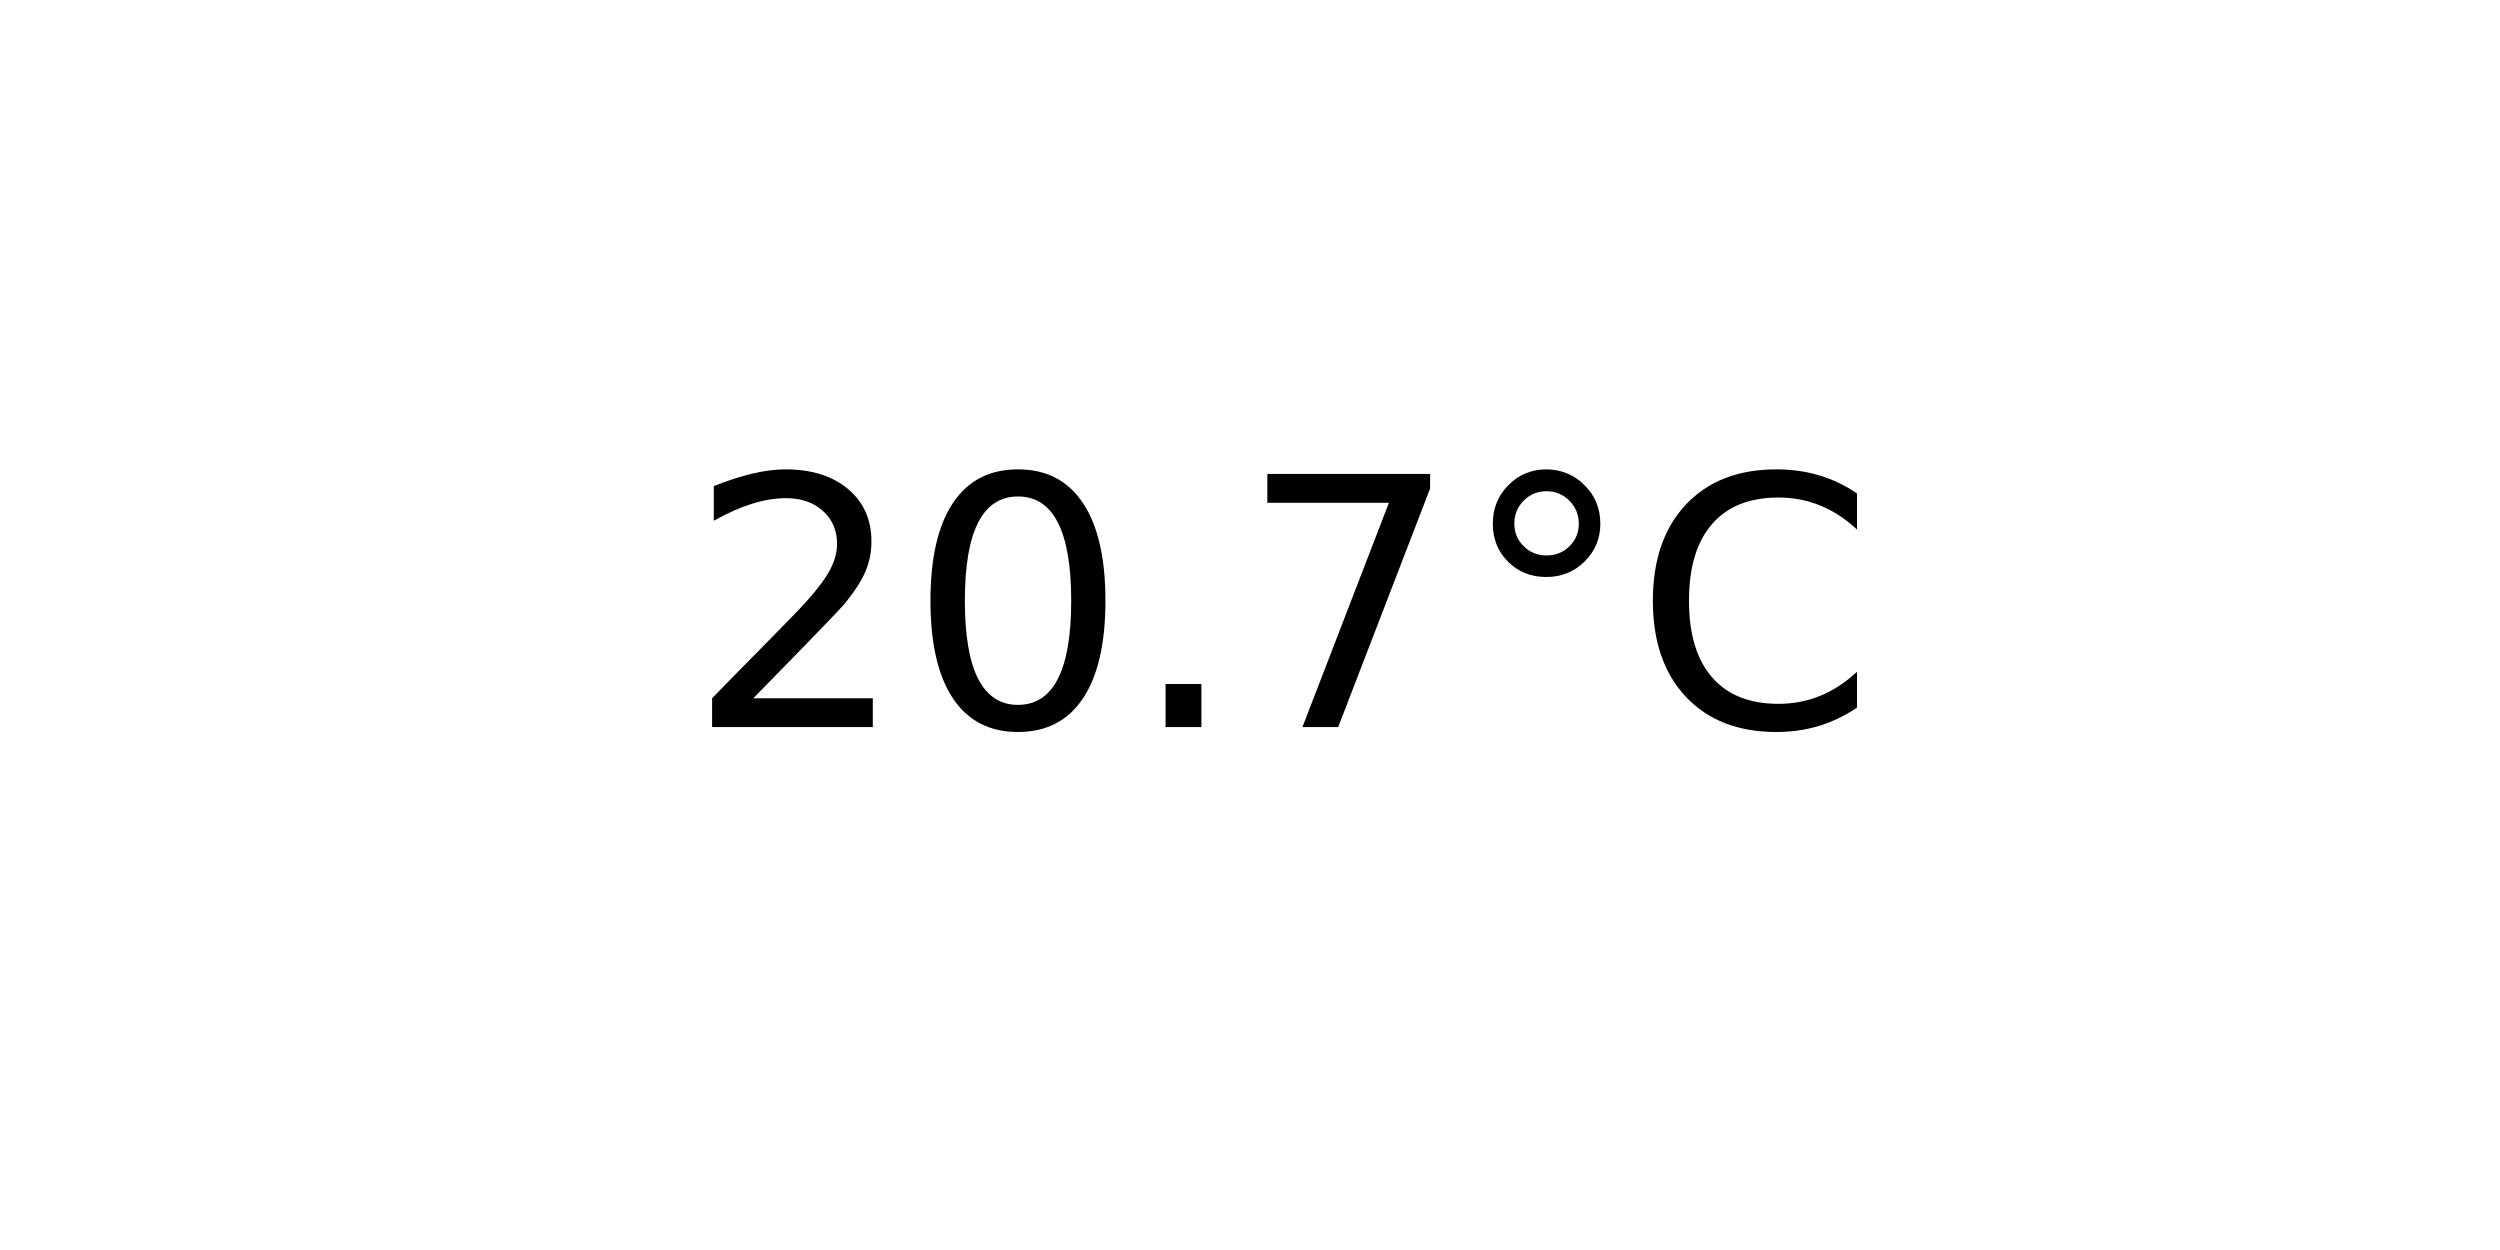
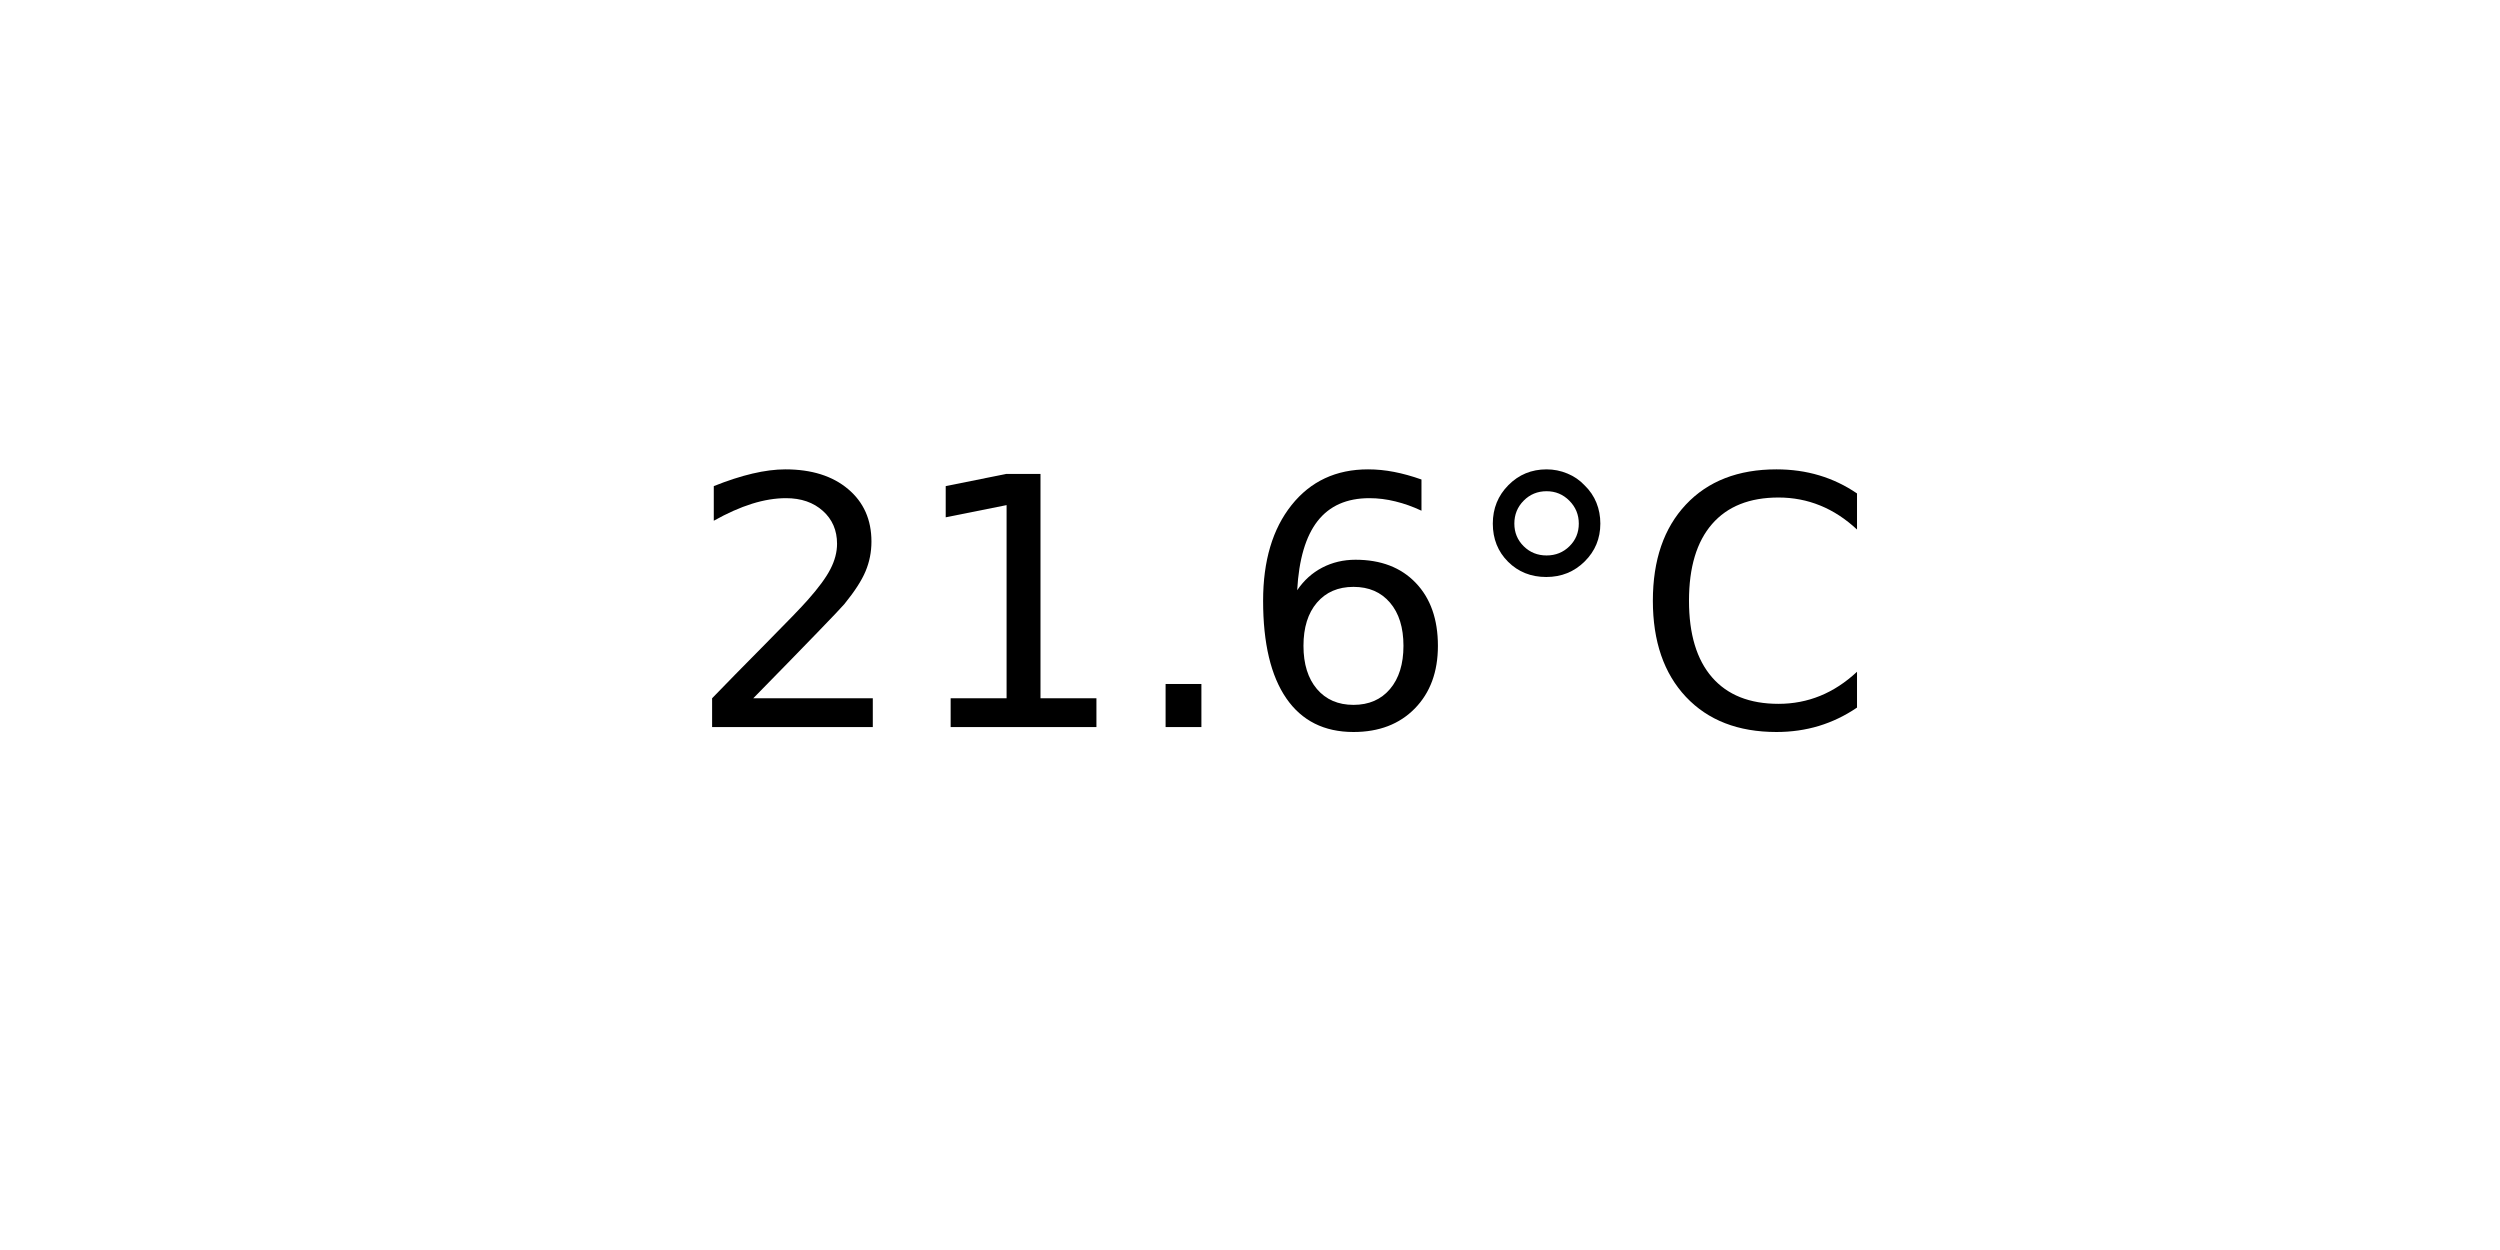
<svg xmlns="http://www.w3.org/2000/svg" xmlns:xlink="http://www.w3.org/1999/xlink" width="72pt" height="36pt" viewBox="0 0 72 36" version="1.1">
  <defs>
    <style type="text/css">*{stroke-linejoin: round; stroke-linecap: butt}</style>
  </defs>
  <g id="figure_1">
    <g id="axes_1">
      <g id="text_1">
        <g transform="translate(19.77578 20.93937) scale(0.1 -0.1)">
          <defs>
            <path id="DejaVuSans-32" d="M 1228 531  L 3431 531  L 3431 0  L 469 0  L 469 531  Q 828 903 1448 1529  Q 2069 2156 2228 2338  Q 2531 2678 2651 2914  Q 2772 3150 2772 3378  Q 2772 3750 2511 3984  Q 2250 4219 1831 4219  Q 1534 4219 1204 4116  Q 875 4013 500 3803  L 500 4441  Q 881 4594 1212 4672  Q 1544 4750 1819 4750  Q 2544 4750 2975 4387  Q 3406 4025 3406 3419  Q 3406 3131 3298 2873  Q 3191 2616 2906 2266  Q 2828 2175 2409 1742  Q 1991 1309 1228 531  z " transform="scale(0.015625)" />
-             <path id="DejaVuSans-30" d="M 2034 4250  Q 1547 4250 1301 3770  Q 1056 3291 1056 2328  Q 1056 1369 1301 889  Q 1547 409 2034 409  Q 2525 409 2770 889  Q 3016 1369 3016 2328  Q 3016 3291 2770 3770  Q 2525 4250 2034 4250  z M 2034 4750  Q 2819 4750 3233 4129  Q 3647 3509 3647 2328  Q 3647 1150 3233 529  Q 2819 -91 2034 -91  Q 1250 -91 836 529  Q 422 1150 422 2328  Q 422 3509 836 4129  Q 1250 4750 2034 4750  z " transform="scale(0.015625)" />
+             <path id="DejaVuSans-31" d="M 794 531  L 1825 531  L 1825 4091  L 703 3866  L 703 4441  L 1819 4666  L 2450 4666  L 2450 531  L 3481 531  L 3481 0  L 794 0  L 794 531  z " transform="scale(0.015625)" />
            <path id="DejaVuSans-2e" d="M 684 794  L 1344 794  L 1344 0  L 684 0  L 684 794  z " transform="scale(0.015625)" />
-             <path id="DejaVuSans-37" d="M 525 4666  L 3525 4666  L 3525 4397  L 1831 0  L 1172 0  L 2766 4134  L 525 4134  L 525 4666  z " transform="scale(0.015625)" />
+             <path id="DejaVuSans-36" d="M 2113 2584  Q 1688 2584 1439 2293  Q 1191 2003 1191 1497  Q 1191 994 1439 701  Q 1688 409 2113 409  Q 2538 409 2786 701  Q 3034 994 3034 1497  Q 3034 2003 2786 2293  Q 2538 2584 2113 2584  z M 3366 4563  L 3366 3988  Q 3128 4100 2886 4159  Q 2644 4219 2406 4219  Q 1781 4219 1451 3797  Q 1122 3375 1075 2522  Q 1259 2794 1537 2939  Q 1816 3084 2150 3084  Q 2853 3084 3261 2657  Q 3669 2231 3669 1497  Q 3669 778 3244 343  Q 2819 -91 2113 -91  Q 1303 -91 875 529  Q 447 1150 447 2328  Q 447 3434 972 4092  Q 1497 4750 2381 4750  Q 2619 4750 2861 4703  Q 3103 4656 3366 4563  z " transform="scale(0.015625)" />
            <path id="DejaVuSans-b0" d="M 1600 4347  Q 1350 4347 1178 4173  Q 1006 4000 1006 3750  Q 1006 3503 1178 3333  Q 1350 3163 1600 3163  Q 1850 3163 2022 3333  Q 2194 3503 2194 3750  Q 2194 3997 2020 4172  Q 1847 4347 1600 4347  z M 1600 4750  Q 1800 4750 1984 4673  Q 2169 4597 2303 4453  Q 2447 4313 2519 4134  Q 2591 3956 2591 3750  Q 2591 3338 2302 3052  Q 2013 2766 1594 2766  Q 1172 2766 890 3047  Q 609 3328 609 3750  Q 609 4169 896 4459  Q 1184 4750 1600 4750  z " transform="scale(0.015625)" />
            <path id="DejaVuSans-43" d="M 4122 4306  L 4122 3641  Q 3803 3938 3442 4084  Q 3081 4231 2675 4231  Q 1875 4231 1450 3742  Q 1025 3253 1025 2328  Q 1025 1406 1450 917  Q 1875 428 2675 428  Q 3081 428 3442 575  Q 3803 722 4122 1019  L 4122 359  Q 3791 134 3420 21  Q 3050 -91 2638 -91  Q 1578 -91 968 557  Q 359 1206 359 2328  Q 359 3453 968 4101  Q 1578 4750 2638 4750  Q 3056 4750 3426 4639  Q 3797 4528 4122 4306  z " transform="scale(0.015625)" />
          </defs>
          <use xlink:href="#DejaVuSans-32" />
-           <use xlink:href="#DejaVuSans-30" x="63.623" />
+           <use xlink:href="#DejaVuSans-31" x="63.623" />
          <use xlink:href="#DejaVuSans-2e" x="127.246" />
-           <use xlink:href="#DejaVuSans-37" x="159.033" />
+           <use xlink:href="#DejaVuSans-36" x="159.033" />
          <use xlink:href="#DejaVuSans-b0" x="222.656" />
          <use xlink:href="#DejaVuSans-43" x="272.656" />
        </g>
      </g>
    </g>
  </g>
</svg>
